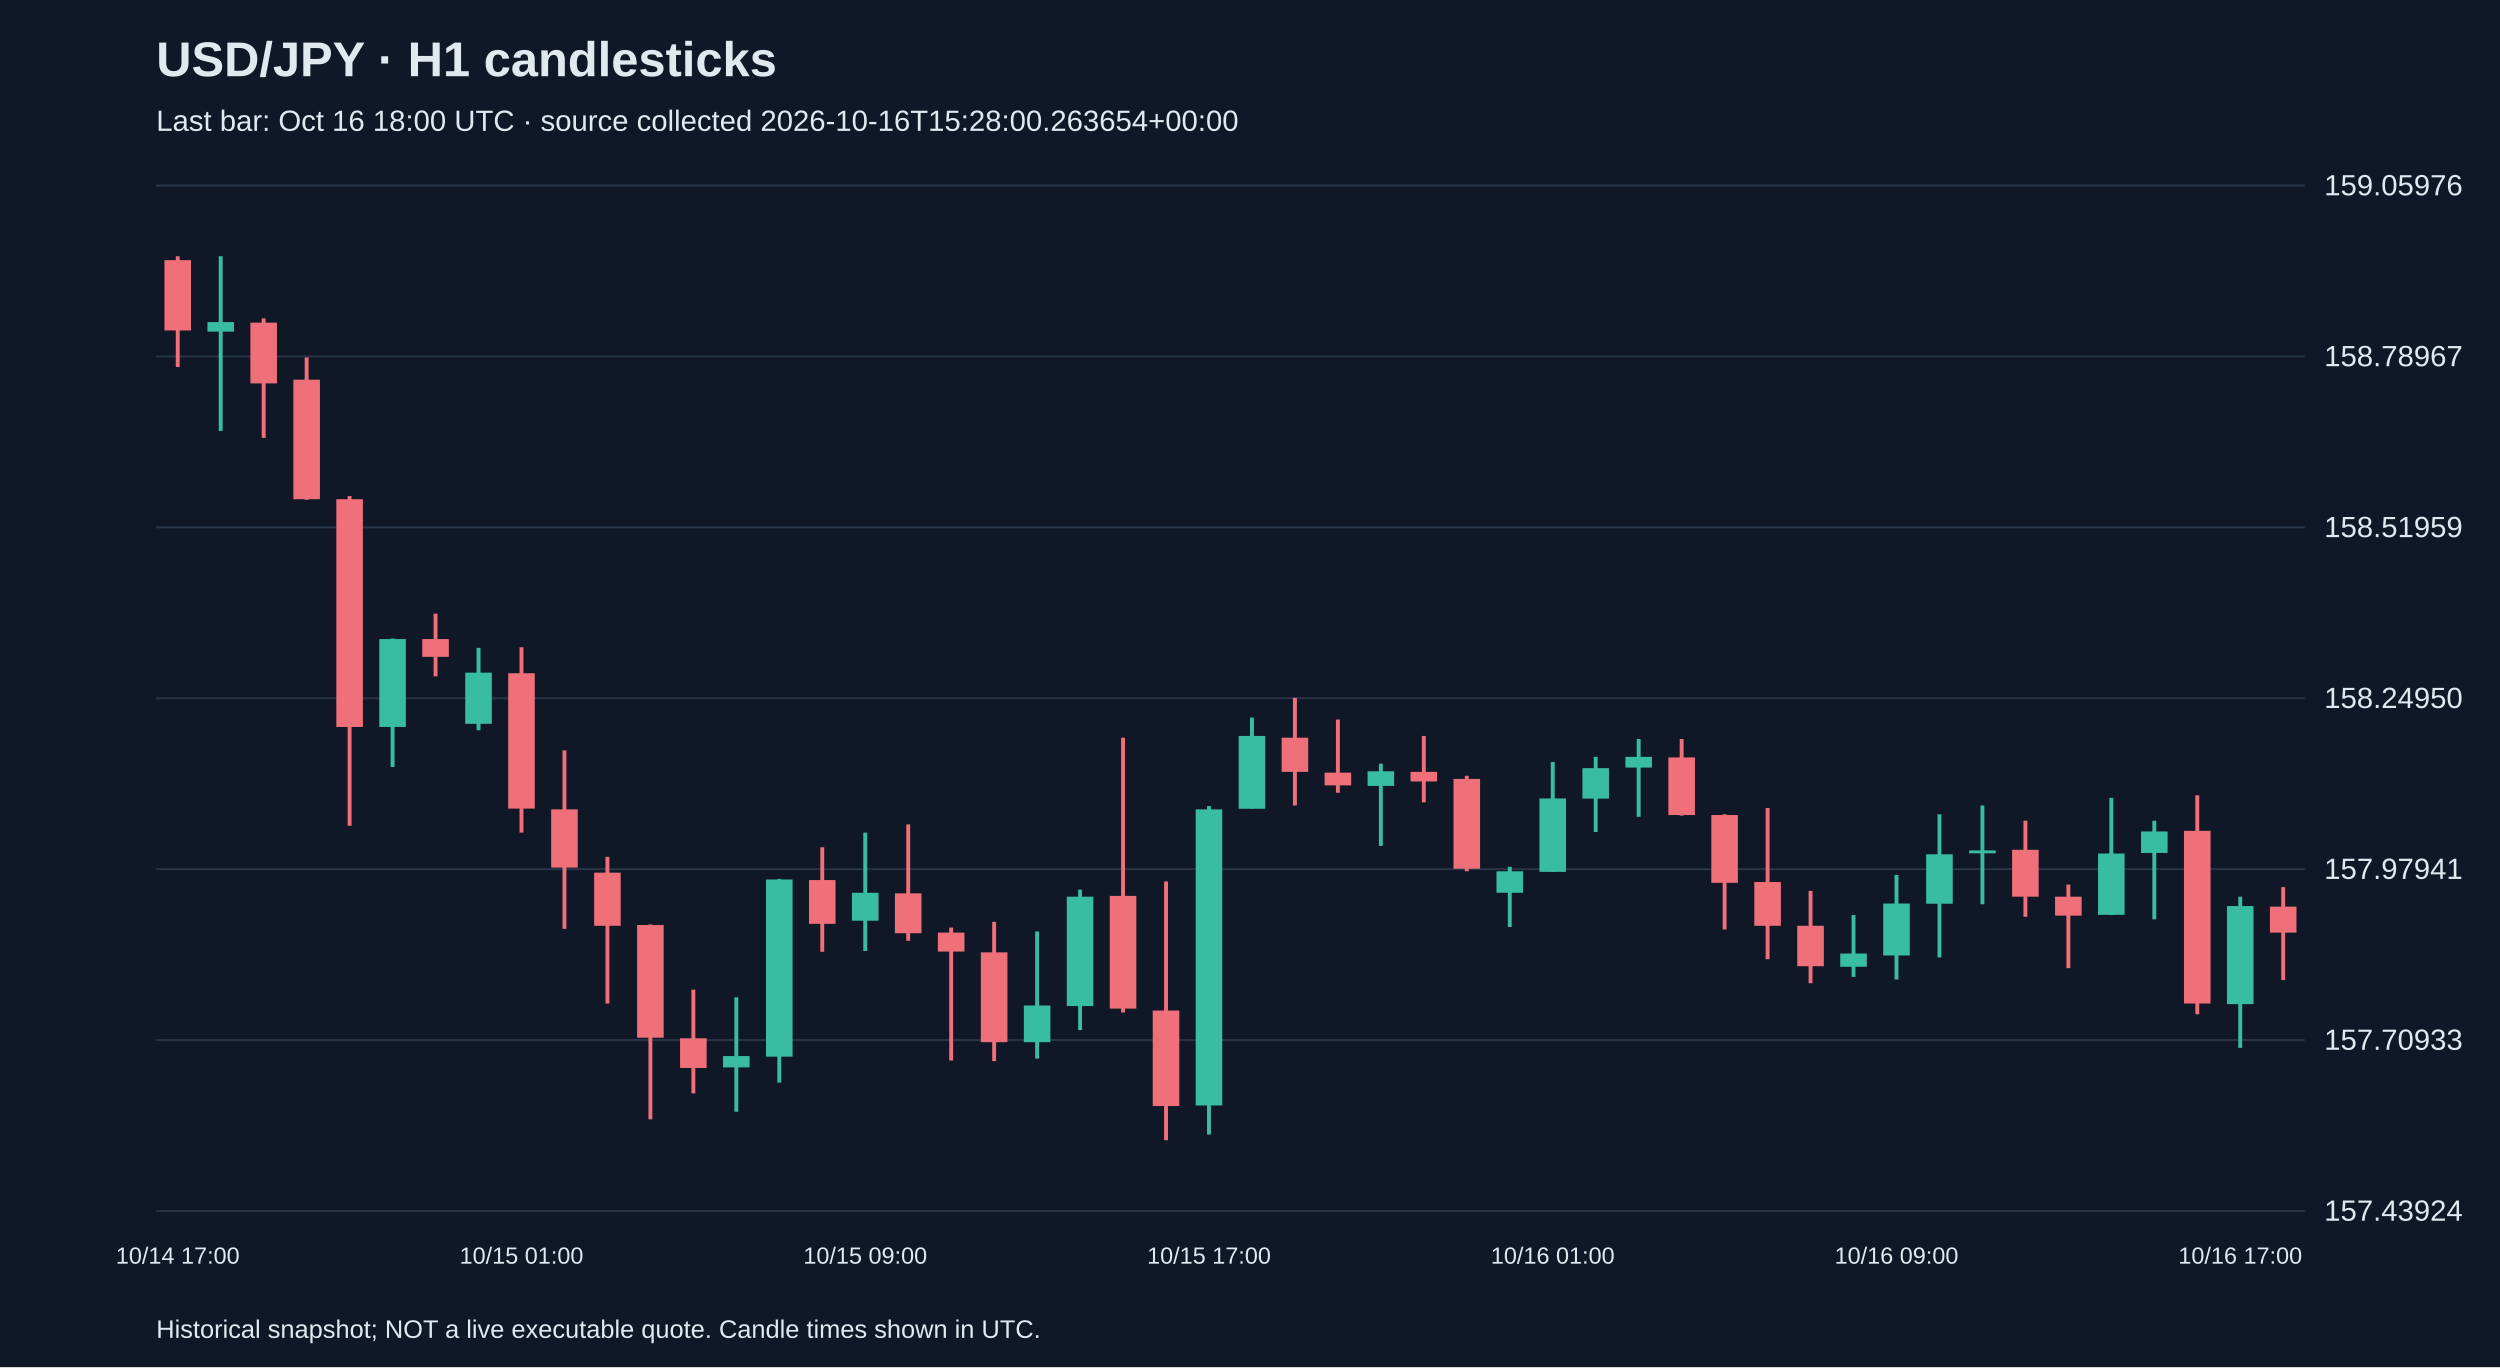
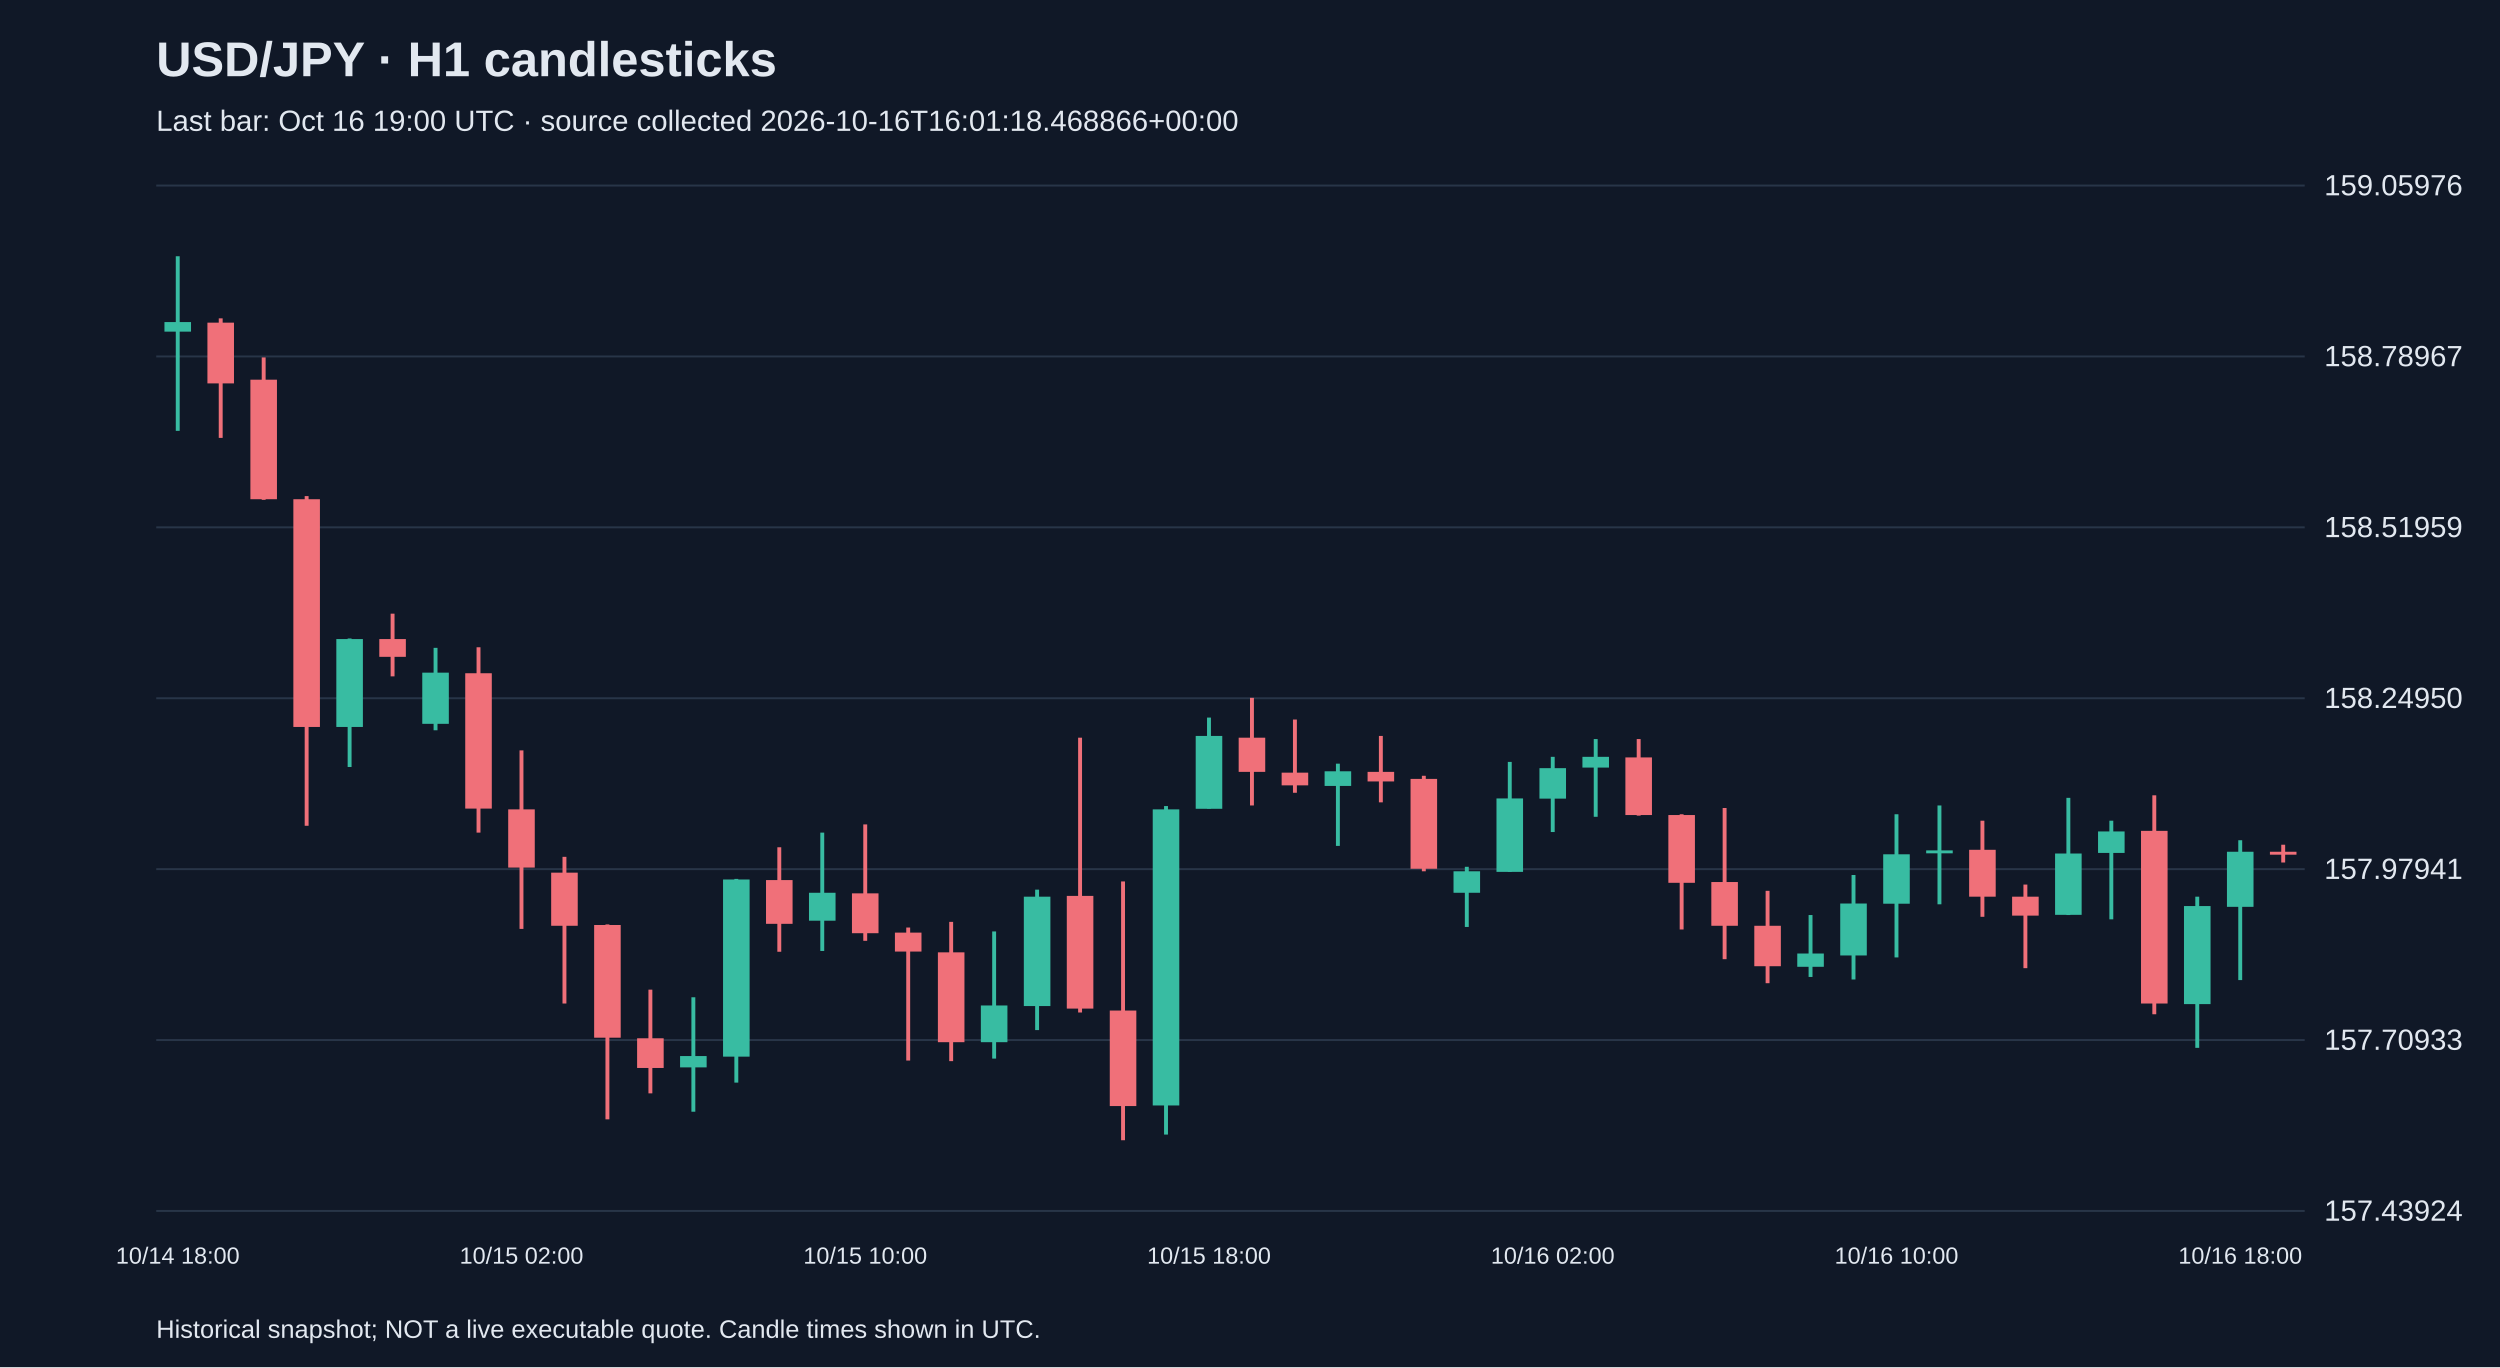
<svg xmlns="http://www.w3.org/2000/svg" viewBox="0 0 1280 700">
  <rect width="100%" height="100%" fill="#101827" />
  <style>text{font-family:Arial,sans-serif;fill:#e2e8f0}</style>
  <text x="80" y="39" font-size="25" font-weight="bold">USD/JPY · H1 candlesticks</text>
-   <text x="80" y="67" font-size="15" fill="#a6b1c5">Last bar: Oct 16 18:00 UTC · source collected 2026-10-16T15:28:00.263654+00:00</text>
+   <text x="80" y="67" font-size="15" fill="#a6b1c5">Last bar: Oct 16 19:00 UTC · source collected 2026-10-16T16:01:18.468866+00:00</text>
  <line x1="80" y1="620.0" x2="1180" y2="620.0" stroke="#283548" />
  <text x="1190" y="625.0" font-size="15">157.43924</text>
  <line x1="80" y1="532.5" x2="1180" y2="532.5" stroke="#283548" />
  <text x="1190" y="537.5" font-size="15">157.70933</text>
  <line x1="80" y1="445.0" x2="1180" y2="445.0" stroke="#283548" />
  <text x="1190" y="450.0" font-size="15">157.97941</text>
  <line x1="80" y1="357.5" x2="1180" y2="357.5" stroke="#283548" />
  <text x="1190" y="362.5" font-size="15">158.24950</text>
  <line x1="80" y1="270.0" x2="1180" y2="270.0" stroke="#283548" />
  <text x="1190" y="275.0" font-size="15">158.51959</text>
  <line x1="80" y1="182.5" x2="1180" y2="182.5" stroke="#283548" />
  <text x="1190" y="187.5" font-size="15">158.78967</text>
  <line x1="80" y1="95.0" x2="1180" y2="95.0" stroke="#283548" />
  <text x="1190" y="100.0" font-size="15">159.05976</text>
-   <line x1="91.0" y1="131.2" x2="91.0" y2="187.9" stroke="#f07079" stroke-width="2" />
-   <rect x="84.2" y="133.2" width="13.6" height="36.0" fill="#f07079" />
-   <text x="91.0" y="647" text-anchor="middle" font-size="12">10/14 17:00</text>
-   <line x1="113.0" y1="131.2" x2="113.0" y2="220.6" stroke="#38bca2" stroke-width="2" />
-   <rect x="106.2" y="164.9" width="13.6" height="4.9" fill="#38bca2" />
-   <line x1="135.0" y1="163.0" x2="135.0" y2="224.2" stroke="#f07079" stroke-width="2" />
-   <rect x="128.2" y="165.2" width="13.6" height="31.1" fill="#f07079" />
-   <line x1="157.0" y1="183.0" x2="157.0" y2="255.9" stroke="#f07079" stroke-width="2" />
-   <rect x="150.2" y="194.4" width="13.6" height="61.2" fill="#f07079" />
-   <line x1="179.0" y1="254.0" x2="179.0" y2="422.8" stroke="#f07079" stroke-width="2" />
-   <rect x="172.2" y="255.6" width="13.6" height="116.6" fill="#f07079" />
-   <line x1="201.0" y1="326.9" x2="201.0" y2="392.7" stroke="#38bca2" stroke-width="2" />
-   <rect x="194.2" y="327.2" width="13.6" height="45.0" fill="#38bca2" />
-   <line x1="223.0" y1="314.2" x2="223.0" y2="346.3" stroke="#f07079" stroke-width="2" />
-   <rect x="216.2" y="327.2" width="13.6" height="9.1" fill="#f07079" />
-   <line x1="245.0" y1="331.7" x2="245.0" y2="373.9" stroke="#38bca2" stroke-width="2" />
-   <rect x="238.2" y="344.4" width="13.6" height="26.2" fill="#38bca2" />
-   <line x1="267.0" y1="331.4" x2="267.0" y2="426.3" stroke="#f07079" stroke-width="2" />
-   <rect x="260.2" y="344.7" width="13.6" height="69.3" fill="#f07079" />
-   <text x="267.0" y="647" text-anchor="middle" font-size="12">10/15 01:00</text>
-   <line x1="289.0" y1="384.2" x2="289.0" y2="475.6" stroke="#f07079" stroke-width="2" />
-   <rect x="282.2" y="414.4" width="13.6" height="29.8" fill="#f07079" />
-   <line x1="311.0" y1="438.7" x2="311.0" y2="513.8" stroke="#f07079" stroke-width="2" />
-   <rect x="304.2" y="446.8" width="13.6" height="27.2" fill="#f07079" />
-   <line x1="333.0" y1="473.3" x2="333.0" y2="573.1" stroke="#f07079" stroke-width="2" />
-   <rect x="326.2" y="473.6" width="13.6" height="57.7" fill="#f07079" />
-   <line x1="355.0" y1="506.7" x2="355.0" y2="559.8" stroke="#f07079" stroke-width="2" />
-   <rect x="348.2" y="531.6" width="13.6" height="15.2" fill="#f07079" />
-   <line x1="377.0" y1="510.6" x2="377.0" y2="569.2" stroke="#38bca2" stroke-width="2" />
-   <rect x="370.2" y="540.7" width="13.6" height="5.8" fill="#38bca2" />
-   <line x1="399.0" y1="450.0" x2="399.0" y2="554.3" stroke="#38bca2" stroke-width="2" />
-   <rect x="392.2" y="450.3" width="13.6" height="90.7" fill="#38bca2" />
-   <line x1="421.0" y1="433.8" x2="421.0" y2="487.3" stroke="#f07079" stroke-width="2" />
-   <rect x="414.2" y="450.6" width="13.6" height="22.4" fill="#f07079" />
-   <line x1="443.0" y1="426.3" x2="443.0" y2="486.9" stroke="#38bca2" stroke-width="2" />
-   <rect x="436.2" y="457.1" width="13.6" height="14.3" fill="#38bca2" />
-   <text x="443.0" y="647" text-anchor="middle" font-size="12">10/15 09:00</text>
-   <line x1="465.0" y1="422.1" x2="465.0" y2="481.7" stroke="#f07079" stroke-width="2" />
-   <rect x="458.2" y="457.4" width="13.6" height="20.4" fill="#f07079" />
-   <line x1="487.0" y1="474.9" x2="487.0" y2="543.0" stroke="#f07079" stroke-width="2" />
-   <rect x="480.2" y="477.5" width="13.6" height="9.7" fill="#f07079" />
-   <line x1="509.0" y1="472.0" x2="509.0" y2="543.3" stroke="#f07079" stroke-width="2" />
-   <rect x="502.2" y="487.6" width="13.6" height="46.0" fill="#f07079" />
-   <line x1="531.0" y1="476.9" x2="531.0" y2="542.0" stroke="#38bca2" stroke-width="2" />
-   <rect x="524.2" y="514.8" width="13.6" height="18.8" fill="#38bca2" />
-   <line x1="553.0" y1="455.5" x2="553.0" y2="527.4" stroke="#38bca2" stroke-width="2" />
-   <rect x="546.2" y="459.1" width="13.6" height="56.0" fill="#38bca2" />
-   <line x1="575.0" y1="377.7" x2="575.0" y2="518.4" stroke="#f07079" stroke-width="2" />
-   <rect x="568.2" y="458.7" width="13.6" height="57.7" fill="#f07079" />
-   <line x1="597.0" y1="451.3" x2="597.0" y2="583.8" stroke="#f07079" stroke-width="2" />
-   <rect x="590.2" y="517.4" width="13.6" height="48.9" fill="#f07079" />
-   <line x1="619.0" y1="412.7" x2="619.0" y2="580.9" stroke="#38bca2" stroke-width="2" />
-   <rect x="612.2" y="414.4" width="13.6" height="151.6" fill="#38bca2" />
-   <text x="619.0" y="647" text-anchor="middle" font-size="12">10/15 17:00</text>
-   <line x1="641.0" y1="367.4" x2="641.0" y2="414.0" stroke="#38bca2" stroke-width="2" />
-   <rect x="634.2" y="376.8" width="13.6" height="37.3" fill="#38bca2" />
-   <line x1="663.0" y1="357.3" x2="663.0" y2="412.4" stroke="#f07079" stroke-width="2" />
-   <rect x="656.2" y="377.7" width="13.6" height="17.5" fill="#f07079" />
-   <line x1="685.0" y1="368.4" x2="685.0" y2="405.9" stroke="#f07079" stroke-width="2" />
-   <rect x="678.2" y="395.6" width="13.6" height="6.5" fill="#f07079" />
-   <line x1="707.0" y1="391.0" x2="707.0" y2="433.1" stroke="#38bca2" stroke-width="2" />
-   <rect x="700.2" y="394.9" width="13.6" height="7.5" fill="#38bca2" />
-   <line x1="729.0" y1="376.8" x2="729.0" y2="410.8" stroke="#f07079" stroke-width="2" />
-   <rect x="722.2" y="395.2" width="13.6" height="4.9" fill="#f07079" />
-   <line x1="751.0" y1="397.2" x2="751.0" y2="446.1" stroke="#f07079" stroke-width="2" />
-   <rect x="744.2" y="398.8" width="13.6" height="46.0" fill="#f07079" />
-   <line x1="773.0" y1="443.8" x2="773.0" y2="474.6" stroke="#38bca2" stroke-width="2" />
-   <rect x="766.2" y="446.1" width="13.6" height="11.0" fill="#38bca2" />
-   <line x1="795.0" y1="390.1" x2="795.0" y2="446.4" stroke="#38bca2" stroke-width="2" />
-   <rect x="788.2" y="408.8" width="13.6" height="37.6" fill="#38bca2" />
-   <text x="795.0" y="647" text-anchor="middle" font-size="12">10/16 01:00</text>
-   <line x1="817.0" y1="387.5" x2="817.0" y2="426.0" stroke="#38bca2" stroke-width="2" />
-   <rect x="810.2" y="393.3" width="13.6" height="15.6" fill="#38bca2" />
-   <line x1="839.0" y1="378.4" x2="839.0" y2="418.2" stroke="#38bca2" stroke-width="2" />
-   <rect x="832.2" y="387.5" width="13.6" height="5.5" fill="#38bca2" />
-   <line x1="861.0" y1="378.4" x2="861.0" y2="417.6" stroke="#f07079" stroke-width="2" />
-   <rect x="854.2" y="387.8" width="13.6" height="29.5" fill="#f07079" />
-   <line x1="883.0" y1="416.9" x2="883.0" y2="475.9" stroke="#f07079" stroke-width="2" />
-   <rect x="876.2" y="417.3" width="13.6" height="34.7" fill="#f07079" />
-   <line x1="905.0" y1="413.7" x2="905.0" y2="491.1" stroke="#f07079" stroke-width="2" />
-   <rect x="898.2" y="451.6" width="13.6" height="22.4" fill="#f07079" />
-   <line x1="927.0" y1="456.1" x2="927.0" y2="503.4" stroke="#f07079" stroke-width="2" />
-   <rect x="920.2" y="474.0" width="13.6" height="20.7" fill="#f07079" />
-   <line x1="949.0" y1="468.5" x2="949.0" y2="500.2" stroke="#38bca2" stroke-width="2" />
-   <rect x="942.2" y="488.2" width="13.6" height="6.8" fill="#38bca2" />
-   <line x1="971.0" y1="448.0" x2="971.0" y2="501.5" stroke="#38bca2" stroke-width="2" />
-   <rect x="964.2" y="462.6" width="13.6" height="26.6" fill="#38bca2" />
-   <text x="971.0" y="647" text-anchor="middle" font-size="12">10/16 09:00</text>
-   <line x1="993.0" y1="416.9" x2="993.0" y2="490.2" stroke="#38bca2" stroke-width="2" />
-   <rect x="986.2" y="437.4" width="13.6" height="25.3" fill="#38bca2" />
-   <line x1="1015.0" y1="412.4" x2="1015.0" y2="463.0" stroke="#38bca2" stroke-width="2" />
-   <rect x="1008.2" y="435.4" width="13.6" height="1.5" fill="#38bca2" />
-   <line x1="1037.0" y1="420.2" x2="1037.0" y2="469.4" stroke="#f07079" stroke-width="2" />
-   <rect x="1030.2" y="435.1" width="13.6" height="24.0" fill="#f07079" />
-   <line x1="1059.0" y1="452.9" x2="1059.0" y2="495.7" stroke="#f07079" stroke-width="2" />
-   <rect x="1052.2" y="459.1" width="13.6" height="9.7" fill="#f07079" />
-   <line x1="1081.0" y1="408.5" x2="1081.0" y2="468.5" stroke="#38bca2" stroke-width="2" />
-   <rect x="1074.2" y="437.0" width="13.6" height="31.4" fill="#38bca2" />
-   <line x1="1103.0" y1="420.2" x2="1103.0" y2="470.7" stroke="#38bca2" stroke-width="2" />
-   <rect x="1096.2" y="425.7" width="13.6" height="11.0" fill="#38bca2" />
-   <line x1="1125.0" y1="407.2" x2="1125.0" y2="519.3" stroke="#f07079" stroke-width="2" />
-   <rect x="1118.2" y="425.4" width="13.6" height="88.4" fill="#f07079" />
-   <line x1="1147.0" y1="459.1" x2="1147.0" y2="536.5" stroke="#38bca2" stroke-width="2" />
-   <rect x="1140.2" y="463.9" width="13.6" height="50.2" fill="#38bca2" />
-   <text x="1147.0" y="647" text-anchor="middle" font-size="12">10/16 17:00</text>
-   <line x1="1169.0" y1="454.2" x2="1169.0" y2="501.8" stroke="#f07079" stroke-width="2" />
-   <rect x="1162.2" y="464.2" width="13.6" height="13.3" fill="#f07079" />
+   <line x1="91.0" y1="131.2" x2="91.0" y2="220.6" stroke="#38bca2" stroke-width="2" />
+   <rect x="84.2" y="164.9" width="13.6" height="4.9" fill="#38bca2" />
+   <text x="91.0" y="647" text-anchor="middle" font-size="12">10/14 18:00</text>
+   <line x1="113.0" y1="163.0" x2="113.0" y2="224.2" stroke="#f07079" stroke-width="2" />
+   <rect x="106.2" y="165.2" width="13.6" height="31.1" fill="#f07079" />
+   <line x1="135.0" y1="183.0" x2="135.0" y2="255.9" stroke="#f07079" stroke-width="2" />
+   <rect x="128.2" y="194.4" width="13.6" height="61.2" fill="#f07079" />
+   <line x1="157.0" y1="254.0" x2="157.0" y2="422.8" stroke="#f07079" stroke-width="2" />
+   <rect x="150.2" y="255.6" width="13.6" height="116.6" fill="#f07079" />
+   <line x1="179.0" y1="326.9" x2="179.0" y2="392.7" stroke="#38bca2" stroke-width="2" />
+   <rect x="172.2" y="327.2" width="13.6" height="45.0" fill="#38bca2" />
+   <line x1="201.0" y1="314.2" x2="201.0" y2="346.3" stroke="#f07079" stroke-width="2" />
+   <rect x="194.2" y="327.2" width="13.6" height="9.1" fill="#f07079" />
+   <line x1="223.0" y1="331.7" x2="223.0" y2="373.9" stroke="#38bca2" stroke-width="2" />
+   <rect x="216.2" y="344.4" width="13.6" height="26.2" fill="#38bca2" />
+   <line x1="245.0" y1="331.4" x2="245.0" y2="426.3" stroke="#f07079" stroke-width="2" />
+   <rect x="238.2" y="344.7" width="13.6" height="69.3" fill="#f07079" />
+   <line x1="267.0" y1="384.2" x2="267.0" y2="475.6" stroke="#f07079" stroke-width="2" />
+   <rect x="260.2" y="414.4" width="13.6" height="29.8" fill="#f07079" />
+   <text x="267.0" y="647" text-anchor="middle" font-size="12">10/15 02:00</text>
+   <line x1="289.0" y1="438.7" x2="289.0" y2="513.8" stroke="#f07079" stroke-width="2" />
+   <rect x="282.2" y="446.8" width="13.6" height="27.2" fill="#f07079" />
+   <line x1="311.0" y1="473.3" x2="311.0" y2="573.1" stroke="#f07079" stroke-width="2" />
+   <rect x="304.2" y="473.6" width="13.6" height="57.7" fill="#f07079" />
+   <line x1="333.0" y1="506.7" x2="333.0" y2="559.8" stroke="#f07079" stroke-width="2" />
+   <rect x="326.2" y="531.6" width="13.6" height="15.2" fill="#f07079" />
+   <line x1="355.0" y1="510.6" x2="355.0" y2="569.2" stroke="#38bca2" stroke-width="2" />
+   <rect x="348.2" y="540.7" width="13.6" height="5.8" fill="#38bca2" />
+   <line x1="377.0" y1="450.0" x2="377.0" y2="554.3" stroke="#38bca2" stroke-width="2" />
+   <rect x="370.2" y="450.3" width="13.6" height="90.7" fill="#38bca2" />
+   <line x1="399.0" y1="433.8" x2="399.0" y2="487.3" stroke="#f07079" stroke-width="2" />
+   <rect x="392.2" y="450.6" width="13.6" height="22.4" fill="#f07079" />
+   <line x1="421.0" y1="426.3" x2="421.0" y2="486.9" stroke="#38bca2" stroke-width="2" />
+   <rect x="414.2" y="457.1" width="13.6" height="14.3" fill="#38bca2" />
+   <line x1="443.0" y1="422.1" x2="443.0" y2="481.7" stroke="#f07079" stroke-width="2" />
+   <rect x="436.2" y="457.4" width="13.6" height="20.4" fill="#f07079" />
+   <text x="443.0" y="647" text-anchor="middle" font-size="12">10/15 10:00</text>
+   <line x1="465.0" y1="474.9" x2="465.0" y2="543.0" stroke="#f07079" stroke-width="2" />
+   <rect x="458.2" y="477.5" width="13.6" height="9.7" fill="#f07079" />
+   <line x1="487.0" y1="472.0" x2="487.0" y2="543.3" stroke="#f07079" stroke-width="2" />
+   <rect x="480.2" y="487.6" width="13.6" height="46.0" fill="#f07079" />
+   <line x1="509.0" y1="476.9" x2="509.0" y2="542.0" stroke="#38bca2" stroke-width="2" />
+   <rect x="502.2" y="514.8" width="13.6" height="18.8" fill="#38bca2" />
+   <line x1="531.0" y1="455.5" x2="531.0" y2="527.4" stroke="#38bca2" stroke-width="2" />
+   <rect x="524.2" y="459.1" width="13.6" height="56.0" fill="#38bca2" />
+   <line x1="553.0" y1="377.7" x2="553.0" y2="518.4" stroke="#f07079" stroke-width="2" />
+   <rect x="546.2" y="458.7" width="13.6" height="57.7" fill="#f07079" />
+   <line x1="575.0" y1="451.3" x2="575.0" y2="583.8" stroke="#f07079" stroke-width="2" />
+   <rect x="568.2" y="517.4" width="13.6" height="48.9" fill="#f07079" />
+   <line x1="597.0" y1="412.7" x2="597.0" y2="580.9" stroke="#38bca2" stroke-width="2" />
+   <rect x="590.2" y="414.4" width="13.6" height="151.6" fill="#38bca2" />
+   <line x1="619.0" y1="367.4" x2="619.0" y2="414.0" stroke="#38bca2" stroke-width="2" />
+   <rect x="612.2" y="376.8" width="13.6" height="37.3" fill="#38bca2" />
+   <text x="619.0" y="647" text-anchor="middle" font-size="12">10/15 18:00</text>
+   <line x1="641.0" y1="357.3" x2="641.0" y2="412.4" stroke="#f07079" stroke-width="2" />
+   <rect x="634.2" y="377.7" width="13.6" height="17.5" fill="#f07079" />
+   <line x1="663.0" y1="368.4" x2="663.0" y2="405.9" stroke="#f07079" stroke-width="2" />
+   <rect x="656.2" y="395.6" width="13.6" height="6.5" fill="#f07079" />
+   <line x1="685.0" y1="391.0" x2="685.0" y2="433.1" stroke="#38bca2" stroke-width="2" />
+   <rect x="678.2" y="394.9" width="13.6" height="7.5" fill="#38bca2" />
+   <line x1="707.0" y1="376.8" x2="707.0" y2="410.8" stroke="#f07079" stroke-width="2" />
+   <rect x="700.2" y="395.2" width="13.6" height="4.9" fill="#f07079" />
+   <line x1="729.0" y1="397.2" x2="729.0" y2="446.1" stroke="#f07079" stroke-width="2" />
+   <rect x="722.2" y="398.8" width="13.6" height="46.0" fill="#f07079" />
+   <line x1="751.0" y1="443.8" x2="751.0" y2="474.6" stroke="#38bca2" stroke-width="2" />
+   <rect x="744.2" y="446.1" width="13.6" height="11.0" fill="#38bca2" />
+   <line x1="773.0" y1="390.1" x2="773.0" y2="446.4" stroke="#38bca2" stroke-width="2" />
+   <rect x="766.2" y="408.8" width="13.6" height="37.6" fill="#38bca2" />
+   <line x1="795.0" y1="387.5" x2="795.0" y2="426.0" stroke="#38bca2" stroke-width="2" />
+   <rect x="788.2" y="393.3" width="13.6" height="15.6" fill="#38bca2" />
+   <text x="795.0" y="647" text-anchor="middle" font-size="12">10/16 02:00</text>
+   <line x1="817.0" y1="378.4" x2="817.0" y2="418.2" stroke="#38bca2" stroke-width="2" />
+   <rect x="810.2" y="387.5" width="13.6" height="5.5" fill="#38bca2" />
+   <line x1="839.0" y1="378.4" x2="839.0" y2="417.6" stroke="#f07079" stroke-width="2" />
+   <rect x="832.2" y="387.8" width="13.6" height="29.5" fill="#f07079" />
+   <line x1="861.0" y1="416.9" x2="861.0" y2="475.9" stroke="#f07079" stroke-width="2" />
+   <rect x="854.2" y="417.3" width="13.6" height="34.7" fill="#f07079" />
+   <line x1="883.0" y1="413.7" x2="883.0" y2="491.1" stroke="#f07079" stroke-width="2" />
+   <rect x="876.2" y="451.6" width="13.6" height="22.4" fill="#f07079" />
+   <line x1="905.0" y1="456.1" x2="905.0" y2="503.4" stroke="#f07079" stroke-width="2" />
+   <rect x="898.2" y="474.0" width="13.6" height="20.7" fill="#f07079" />
+   <line x1="927.0" y1="468.5" x2="927.0" y2="500.2" stroke="#38bca2" stroke-width="2" />
+   <rect x="920.2" y="488.2" width="13.6" height="6.8" fill="#38bca2" />
+   <line x1="949.0" y1="448.0" x2="949.0" y2="501.5" stroke="#38bca2" stroke-width="2" />
+   <rect x="942.2" y="462.6" width="13.6" height="26.6" fill="#38bca2" />
+   <line x1="971.0" y1="416.9" x2="971.0" y2="490.2" stroke="#38bca2" stroke-width="2" />
+   <rect x="964.2" y="437.4" width="13.6" height="25.3" fill="#38bca2" />
+   <text x="971.0" y="647" text-anchor="middle" font-size="12">10/16 10:00</text>
+   <line x1="993.0" y1="412.4" x2="993.0" y2="463.0" stroke="#38bca2" stroke-width="2" />
+   <rect x="986.2" y="435.4" width="13.6" height="1.5" fill="#38bca2" />
+   <line x1="1015.0" y1="420.2" x2="1015.0" y2="469.4" stroke="#f07079" stroke-width="2" />
+   <rect x="1008.2" y="435.1" width="13.6" height="24.0" fill="#f07079" />
+   <line x1="1037.0" y1="452.9" x2="1037.0" y2="495.7" stroke="#f07079" stroke-width="2" />
+   <rect x="1030.2" y="459.1" width="13.6" height="9.7" fill="#f07079" />
+   <line x1="1059.0" y1="408.5" x2="1059.0" y2="468.5" stroke="#38bca2" stroke-width="2" />
+   <rect x="1052.2" y="437.0" width="13.6" height="31.4" fill="#38bca2" />
+   <line x1="1081.0" y1="420.2" x2="1081.0" y2="470.7" stroke="#38bca2" stroke-width="2" />
+   <rect x="1074.2" y="425.7" width="13.6" height="11.0" fill="#38bca2" />
+   <line x1="1103.0" y1="407.2" x2="1103.0" y2="519.3" stroke="#f07079" stroke-width="2" />
+   <rect x="1096.2" y="425.4" width="13.6" height="88.4" fill="#f07079" />
+   <line x1="1125.0" y1="459.1" x2="1125.0" y2="536.5" stroke="#38bca2" stroke-width="2" />
+   <rect x="1118.2" y="463.9" width="13.6" height="50.2" fill="#38bca2" />
+   <line x1="1147.0" y1="430.2" x2="1147.0" y2="501.8" stroke="#38bca2" stroke-width="2" />
+   <rect x="1140.2" y="436.1" width="13.6" height="28.2" fill="#38bca2" />
+   <text x="1147.0" y="647" text-anchor="middle" font-size="12">10/16 18:00</text>
+   <line x1="1169.0" y1="432.5" x2="1169.0" y2="441.6" stroke="#f07079" stroke-width="2" />
+   <rect x="1162.2" y="436.1" width="13.6" height="1.5" fill="#f07079" />
  <text x="80" y="685" font-size="13">Historical snapshot; NOT a live executable quote. Candle times shown in UTC.</text>
</svg>
